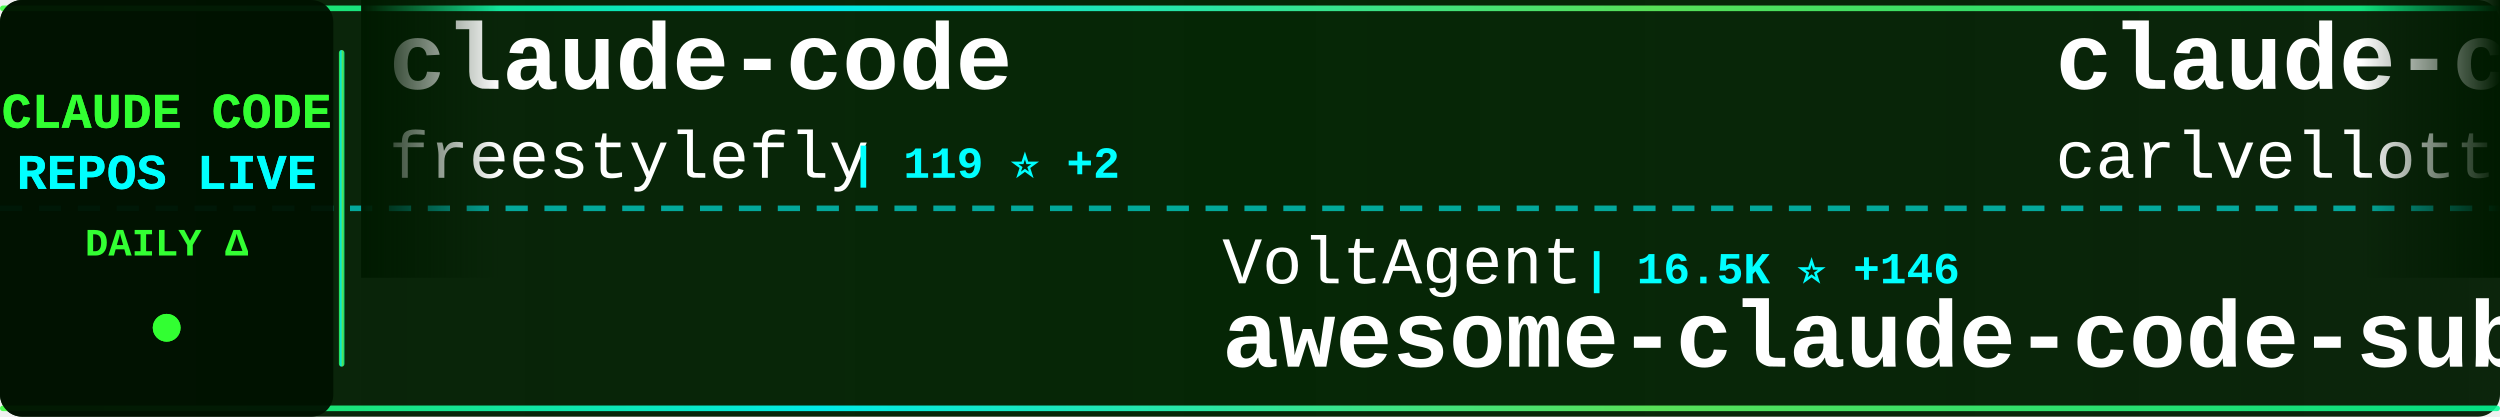
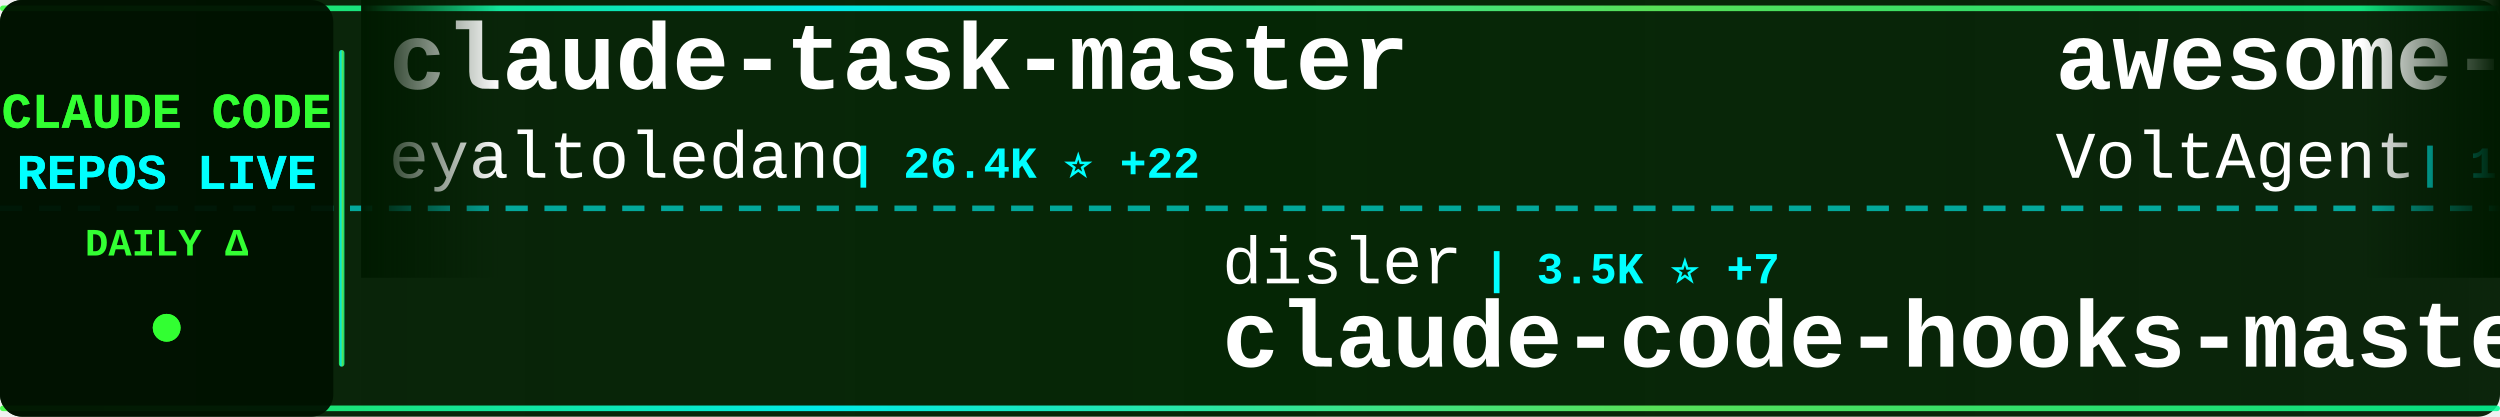
<svg xmlns="http://www.w3.org/2000/svg" width="900" height="150">
  <defs>
    <linearGradient id="tickerBg" x1="0%" y1="0%" x2="100%" y2="0%">
      <stop offset="0%" style="stop-color:#001a00;stop-opacity:0.95" />
      <stop offset="50%" style="stop-color:#002200;stop-opacity:0.98" />
      <stop offset="100%" style="stop-color:#001a00;stop-opacity:0.95" />
    </linearGradient>
    <linearGradient id="borderGrad" x1="0%" y1="0%" x2="100%" y2="0%">
      <stop offset="0%" style="stop-color:#33ff33;stop-opacity:0.85">
        <animate attributeName="stop-opacity" values="0.85;1;0.85" dur="2s" repeatCount="indefinite" />
      </stop>
      <stop offset="33%" style="stop-color:#00ffff;stop-opacity:0.9">
        <animate attributeName="stop-opacity" values="0.9;1;0.9" dur="2.2s" repeatCount="indefinite" />
      </stop>
      <stop offset="66%" style="stop-color:#66ff66;stop-opacity:0.85">
        <animate attributeName="stop-opacity" values="0.85;1;0.85" dur="1.8s" repeatCount="indefinite" />
      </stop>
      <stop offset="100%" style="stop-color:#00ff99;stop-opacity:0.85">
        <animate attributeName="stop-opacity" values="0.85;1;0.85" dur="2s" repeatCount="indefinite" />
      </stop>
    </linearGradient>
    <filter id="textGlow">
      <feGaussianBlur stdDeviation="0.1" result="coloredBlur" />
      <feMerge>
        <feMergeNode in="coloredBlur" />
        <feMergeNode in="SourceGraphic" />
      </feMerge>
    </filter>
    <filter id="metricGlow">
      <feGaussianBlur stdDeviation="0.2" result="coloredBlur" />
      <feMerge>
        <feMergeNode in="coloredBlur" />
        <feMergeNode in="SourceGraphic" />
      </feMerge>
    </filter>
    <linearGradient id="leftFade" x1="0%" y1="0%" x2="100%" y2="0%">
      <stop offset="0%" style="stop-color:#001a00;stop-opacity:1" />
      <stop offset="100%" style="stop-color:#001a00;stop-opacity:0" />
    </linearGradient>
    <linearGradient id="rightFade" x1="0%" y1="0%" x2="100%" y2="0%">
      <stop offset="0%" style="stop-color:#001a00;stop-opacity:0" />
      <stop offset="100%" style="stop-color:#001a00;stop-opacity:1" />
    </linearGradient>
  </defs>
  <rect width="900" height="150" fill="url(#tickerBg)" rx="8" />
  <rect x="0" y="2" width="900" height="2" fill="url(#borderGrad)" rx="1" />
  <rect x="0" y="146" width="900" height="2" fill="url(#borderGrad)" rx="1" />
  <line x1="0" y1="75" x2="900" y2="75" stroke="#00ffff" stroke-width="2" stroke-dasharray="8 6" opacity="0.6" />
  <rect x="0" y="0" width="120" height="150" fill="#001100" opacity="0.95" rx="8" />
  <text x="60" y="46" font-family="'Courier New', monospace" font-size="18" font-weight="bold" fill="#33ff33" text-anchor="middle" filter="url(#textGlow)">
    CLAUDE CODE
  </text>
  <text x="60" y="68" font-family="'Courier New', monospace" font-size="18" font-weight="bold" fill="#00ffff" text-anchor="middle" filter="url(#textGlow)">
    REPOS LIVE
  </text>
  <text x="60" y="92" font-family="'Courier New', monospace" font-size="14" font-weight="bold" fill="#33ff33" text-anchor="middle">
    DAILY Δ
  </text>
  <circle cx="60" cy="118" r="5" fill="#33ff33" filter="url(#metricGlow)">
    <animate attributeName="r" values="4;6;4" dur="1.5s" repeatCount="indefinite" />
    <animate attributeName="opacity" values="0.6;1;0.6" dur="1.5s" repeatCount="indefinite" />
  </circle>
  <rect x="122" y="18" width="2" height="114" fill="url(#borderGrad)" rx="1" />
  <clipPath id="tickerClip">
    <rect x="130" y="0" width="770" height="150" />
  </clipPath>
  <g clip-path="url(#tickerClip)">
    <g id="tickerItems">
      <animateTransform attributeName="transform" attributeType="XML" type="translate" from="0 0" to="-3000 0" dur="54s" repeatCount="indefinite" />
      <g transform="translate(0, 0)">
-         <text x="140" y="32" font-family="'Courier New', monospace" font-size="34" font-weight="bold" fill="#ffffff">claude-code</text>
-         <text x="140" y="64" font-family="'Courier New', monospace" font-size="24" font-weight="normal" fill="#ffffff" opacity="1.0">freestylefly</text>
-         <text x="306" y="64" font-family="'Courier New', monospace" font-size="16" font-weight="bold" fill="#00ffff"> | 119 ⭐ +2</text>
+         <text x="140" y="32" font-family="'Courier New', monospace" font-size="34" font-weight="bold" fill="#ffffff">claude-task-master</text>
+         <text x="140" y="64" font-family="'Courier New', monospace" font-size="24" font-weight="normal" fill="#ffffff" opacity="1.0">eyaltoledano</text>
+         <text x="306" y="64" font-family="'Courier New', monospace" font-size="16" font-weight="bold" fill="#00ffff"> | 26.4K ⭐ +22</text>
      </g>
      <g transform="translate(300, 0)">
-         <text x="140" y="102" font-family="'Courier New', monospace" font-size="24" font-weight="normal" fill="#ffffff" opacity="1.0">VoltAgent</text>
-         <text x="270" y="102" font-family="'Courier New', monospace" font-size="16" font-weight="bold" fill="#00ffff"> | 16.5K ⭐ +146</text>
-         <text x="140" y="132" font-family="'Courier New', monospace" font-size="34" font-weight="bold" fill="#ffffff">awesome-claude-code-suba...</text>
+         <text x="140" y="102" font-family="'Courier New', monospace" font-size="24" font-weight="normal" fill="#ffffff" opacity="1.0">disler</text>
+         <text x="234" y="102" font-family="'Courier New', monospace" font-size="16" font-weight="bold" fill="#00ffff"> | 3.5K ⭐ +7</text>
+         <text x="140" y="132" font-family="'Courier New', monospace" font-size="34" font-weight="bold" fill="#ffffff">claude-code-hooks-master...</text>
      </g>
      <g transform="translate(600, 0)">
-         <text x="140" y="32" font-family="'Courier New', monospace" font-size="34" font-weight="bold" fill="#ffffff">claude-code-pm-course</text>
-         <text x="140" y="64" font-family="'Courier New', monospace" font-size="24" font-weight="normal" fill="#ffffff" opacity="1.0">carlvellotti</text>
-         <text x="306" y="64" font-family="'Courier New', monospace" font-size="16" font-weight="bold" fill="#00ffff"> | 1.8K ⭐ +4</text>
+         <text x="140" y="32" font-family="'Courier New', monospace" font-size="34" font-weight="bold" fill="#ffffff">awesome-claude-code-suba...</text>
+         <text x="140" y="64" font-family="'Courier New', monospace" font-size="24" font-weight="normal" fill="#ffffff" opacity="1.0">VoltAgent</text>
+         <text x="270" y="64" font-family="'Courier New', monospace" font-size="16" font-weight="bold" fill="#00ffff"> | 16.5K ⭐ +146</text>
      </g>
      <g transform="translate(900, 0)">
-         <text x="140" y="102" font-family="'Courier New', monospace" font-size="24" font-weight="normal" fill="#ffffff" opacity="1.0">FlorianBruniaux</text>
-         <text x="342" y="102" font-family="'Courier New', monospace" font-size="16" font-weight="bold" fill="#00ffff"> | 3.0K ⭐ +50</text>
-         <text x="140" y="132" font-family="'Courier New', monospace" font-size="34" font-weight="bold" fill="#ffffff">claude-code-ultimate-gui...</text>
+         <text x="140" y="102" font-family="'Courier New', monospace" font-size="24" font-weight="normal" fill="#ffffff" opacity="1.0">anthropics</text>
+         <text x="282" y="102" font-family="'Courier New', monospace" font-size="16" font-weight="bold" fill="#00ffff"> | 6.9K ⭐ +22</text>
+         <text x="140" y="132" font-family="'Courier New', monospace" font-size="34" font-weight="bold" fill="#ffffff">claude-code-action</text>
      </g>
      <g transform="translate(1200, 0)">
-         <text x="140" y="32" font-family="'Courier New', monospace" font-size="34" font-weight="bold" fill="#ffffff">claude-code-best-practic...</text>
-         <text x="140" y="64" font-family="'Courier New', monospace" font-size="24" font-weight="normal" fill="#ffffff" opacity="1.0">shanraisshan</text>
-         <text x="306" y="64" font-family="'Courier New', monospace" font-size="16" font-weight="bold" fill="#00ffff"> | 32.4K ⭐ +314</text>
+         <text x="140" y="32" font-family="'Courier New', monospace" font-size="34" font-weight="bold" fill="#ffffff">claude-code-source</text>
+         <text x="140" y="64" font-family="'Courier New', monospace" font-size="24" font-weight="normal" fill="#ffffff" opacity="1.0">hangsman</text>
+         <text x="258" y="64" font-family="'Courier New', monospace" font-size="16" font-weight="bold" fill="#00ffff"> | 732 ⭐ +5</text>
      </g>
      <g transform="translate(1500, 0)">
-         <text x="140" y="102" font-family="'Courier New', monospace" font-size="24" font-weight="normal" fill="#ffffff" opacity="1.0">luyao618</text>
-         <text x="258" y="102" font-family="'Courier New', monospace" font-size="16" font-weight="bold" fill="#00ffff"> | 958 ⭐ +39</text>
-         <text x="140" y="132" font-family="'Courier New', monospace" font-size="34" font-weight="bold" fill="#ffffff">Claude-Code-Source-Study</text>
+         <text x="140" y="102" font-family="'Courier New', monospace" font-size="24" font-weight="normal" fill="#ffffff" opacity="1.0">bfly123</text>
+         <text x="246" y="102" font-family="'Courier New', monospace" font-size="16" font-weight="bold" fill="#00ffff"> | 2.1K ⭐ +18</text>
+         <text x="140" y="132" font-family="'Courier New', monospace" font-size="34" font-weight="bold" fill="#ffffff">claude_code_bridge</text>
      </g>
      <g transform="translate(1800, 0)">
-         <text x="140" y="32" font-family="'Courier New', monospace" font-size="34" font-weight="bold" fill="#ffffff">leaked-claude-code</text>
-         <text x="140" y="64" font-family="'Courier New', monospace" font-size="24" font-weight="normal" fill="#ffffff" opacity="1.0">leaked-claude-code</text>
-         <text x="378" y="64" font-family="'Courier New', monospace" font-size="16" font-weight="bold" fill="#00ffff"> | 825 ⭐ +25</text>
+         <text x="140" y="32" font-family="'Courier New', monospace" font-size="34" font-weight="bold" fill="#ffffff">claude-code-sub-agents</text>
+         <text x="140" y="64" font-family="'Courier New', monospace" font-size="24" font-weight="normal" fill="#ffffff" opacity="1.0">lst97</text>
+         <text x="222" y="64" font-family="'Courier New', monospace" font-size="16" font-weight="bold" fill="#00ffff"> | 1.5K ⭐ +3</text>
      </g>
      <g transform="translate(2100, 0)">
-         <text x="140" y="102" font-family="'Courier New', monospace" font-size="24" font-weight="normal" fill="#ffffff" opacity="1.0">hangsman</text>
-         <text x="258" y="102" font-family="'Courier New', monospace" font-size="16" font-weight="bold" fill="#00ffff"> | 732 ⭐ +6</text>
-         <text x="140" y="132" font-family="'Courier New', monospace" font-size="34" font-weight="bold" fill="#ffffff">claude-code-source</text>
+         <text x="140" y="102" font-family="'Courier New', monospace" font-size="24" font-weight="normal" fill="#ffffff" opacity="1.0">Yeachan-Heo</text>
+         <text x="294" y="102" font-family="'Courier New', monospace" font-size="16" font-weight="bold" fill="#00ffff"> | 25.1K ⭐ +566</text>
+         <text x="140" y="132" font-family="'Courier New', monospace" font-size="34" font-weight="bold" fill="#ffffff">oh-my-claudecode</text>
      </g>
      <g transform="translate(2400, 0)">
-         <text x="140" y="32" font-family="'Courier New', monospace" font-size="34" font-weight="bold" fill="#ffffff">claude-code-source</text>
-         <text x="140" y="64" font-family="'Courier New', monospace" font-size="24" font-weight="normal" fill="#ffffff" opacity="1.0">JrCx7scC</text>
-         <text x="258" y="64" font-family="'Courier New', monospace" font-size="16" font-weight="bold" fill="#00ffff"> | 273 ⭐ +32</text>
+         <text x="140" y="32" font-family="'Courier New', monospace" font-size="34" font-weight="bold" fill="#ffffff">claude-code-security-rev...</text>
+         <text x="140" y="64" font-family="'Courier New', monospace" font-size="24" font-weight="normal" fill="#ffffff" opacity="1.0">anthropics</text>
+         <text x="282" y="64" font-family="'Courier New', monospace" font-size="16" font-weight="bold" fill="#00ffff"> | 4.1K ⭐ +11</text>
      </g>
      <g transform="translate(2700, 0)">
-         <text x="140" y="102" font-family="'Courier New', monospace" font-size="24" font-weight="normal" fill="#ffffff" opacity="1.0">Yeachan-Heo</text>
-         <text x="294" y="102" font-family="'Courier New', monospace" font-size="16" font-weight="bold" fill="#00ffff"> | 25.0K ⭐ +588</text>
-         <text x="140" y="132" font-family="'Courier New', monospace" font-size="34" font-weight="bold" fill="#ffffff">oh-my-claudecode</text>
+         <text x="140" y="102" font-family="'Courier New', monospace" font-size="24" font-weight="normal" fill="#ffffff" opacity="1.0">carlvellotti</text>
+         <text x="306" y="102" font-family="'Courier New', monospace" font-size="16" font-weight="bold" fill="#00ffff"> | 1.8K ⭐ +9</text>
+         <text x="140" y="132" font-family="'Courier New', monospace" font-size="34" font-weight="bold" fill="#ffffff">claude-code-pm-course</text>
      </g>
      <g transform="translate(3000, 0)">
-         <text x="140" y="32" font-family="'Courier New', monospace" font-size="34" font-weight="bold" fill="#ffffff">claude-code</text>
-         <text x="140" y="64" font-family="'Courier New', monospace" font-size="24" font-weight="normal" fill="#ffffff" opacity="1.0">freestylefly</text>
-         <text x="306" y="64" font-family="'Courier New', monospace" font-size="16" font-weight="bold" fill="#00ffff"> | 119 ⭐ +2</text>
+         <text x="140" y="32" font-family="'Courier New', monospace" font-size="34" font-weight="bold" fill="#ffffff">claude-task-master</text>
+         <text x="140" y="64" font-family="'Courier New', monospace" font-size="24" font-weight="normal" fill="#ffffff" opacity="1.0">eyaltoledano</text>
+         <text x="306" y="64" font-family="'Courier New', monospace" font-size="16" font-weight="bold" fill="#00ffff"> | 26.4K ⭐ +22</text>
      </g>
      <g transform="translate(3300, 0)">
-         <text x="140" y="102" font-family="'Courier New', monospace" font-size="24" font-weight="normal" fill="#ffffff" opacity="1.0">VoltAgent</text>
-         <text x="270" y="102" font-family="'Courier New', monospace" font-size="16" font-weight="bold" fill="#00ffff"> | 16.5K ⭐ +146</text>
-         <text x="140" y="132" font-family="'Courier New', monospace" font-size="34" font-weight="bold" fill="#ffffff">awesome-claude-code-suba...</text>
+         <text x="140" y="102" font-family="'Courier New', monospace" font-size="24" font-weight="normal" fill="#ffffff" opacity="1.0">disler</text>
+         <text x="234" y="102" font-family="'Courier New', monospace" font-size="16" font-weight="bold" fill="#00ffff"> | 3.5K ⭐ +7</text>
+         <text x="140" y="132" font-family="'Courier New', monospace" font-size="34" font-weight="bold" fill="#ffffff">claude-code-hooks-master...</text>
      </g>
      <g transform="translate(3600, 0)">
-         <text x="140" y="32" font-family="'Courier New', monospace" font-size="34" font-weight="bold" fill="#ffffff">claude-code-pm-course</text>
-         <text x="140" y="64" font-family="'Courier New', monospace" font-size="24" font-weight="normal" fill="#ffffff" opacity="1.0">carlvellotti</text>
-         <text x="306" y="64" font-family="'Courier New', monospace" font-size="16" font-weight="bold" fill="#00ffff"> | 1.8K ⭐ +4</text>
+         <text x="140" y="32" font-family="'Courier New', monospace" font-size="34" font-weight="bold" fill="#ffffff">awesome-claude-code-suba...</text>
+         <text x="140" y="64" font-family="'Courier New', monospace" font-size="24" font-weight="normal" fill="#ffffff" opacity="1.0">VoltAgent</text>
+         <text x="270" y="64" font-family="'Courier New', monospace" font-size="16" font-weight="bold" fill="#00ffff"> | 16.5K ⭐ +146</text>
      </g>
      <g transform="translate(3900, 0)">
-         <text x="140" y="102" font-family="'Courier New', monospace" font-size="24" font-weight="normal" fill="#ffffff" opacity="1.0">FlorianBruniaux</text>
-         <text x="342" y="102" font-family="'Courier New', monospace" font-size="16" font-weight="bold" fill="#00ffff"> | 3.0K ⭐ +50</text>
-         <text x="140" y="132" font-family="'Courier New', monospace" font-size="34" font-weight="bold" fill="#ffffff">claude-code-ultimate-gui...</text>
+         <text x="140" y="102" font-family="'Courier New', monospace" font-size="24" font-weight="normal" fill="#ffffff" opacity="1.0">anthropics</text>
+         <text x="282" y="102" font-family="'Courier New', monospace" font-size="16" font-weight="bold" fill="#00ffff"> | 6.9K ⭐ +22</text>
+         <text x="140" y="132" font-family="'Courier New', monospace" font-size="34" font-weight="bold" fill="#ffffff">claude-code-action</text>
      </g>
    </g>
  </g>
  <rect x="130" y="0" width="50" height="100" fill="url(#leftFade)" />
  <rect x="850" y="0" width="50" height="100" fill="url(#rightFade)" />
</svg>
